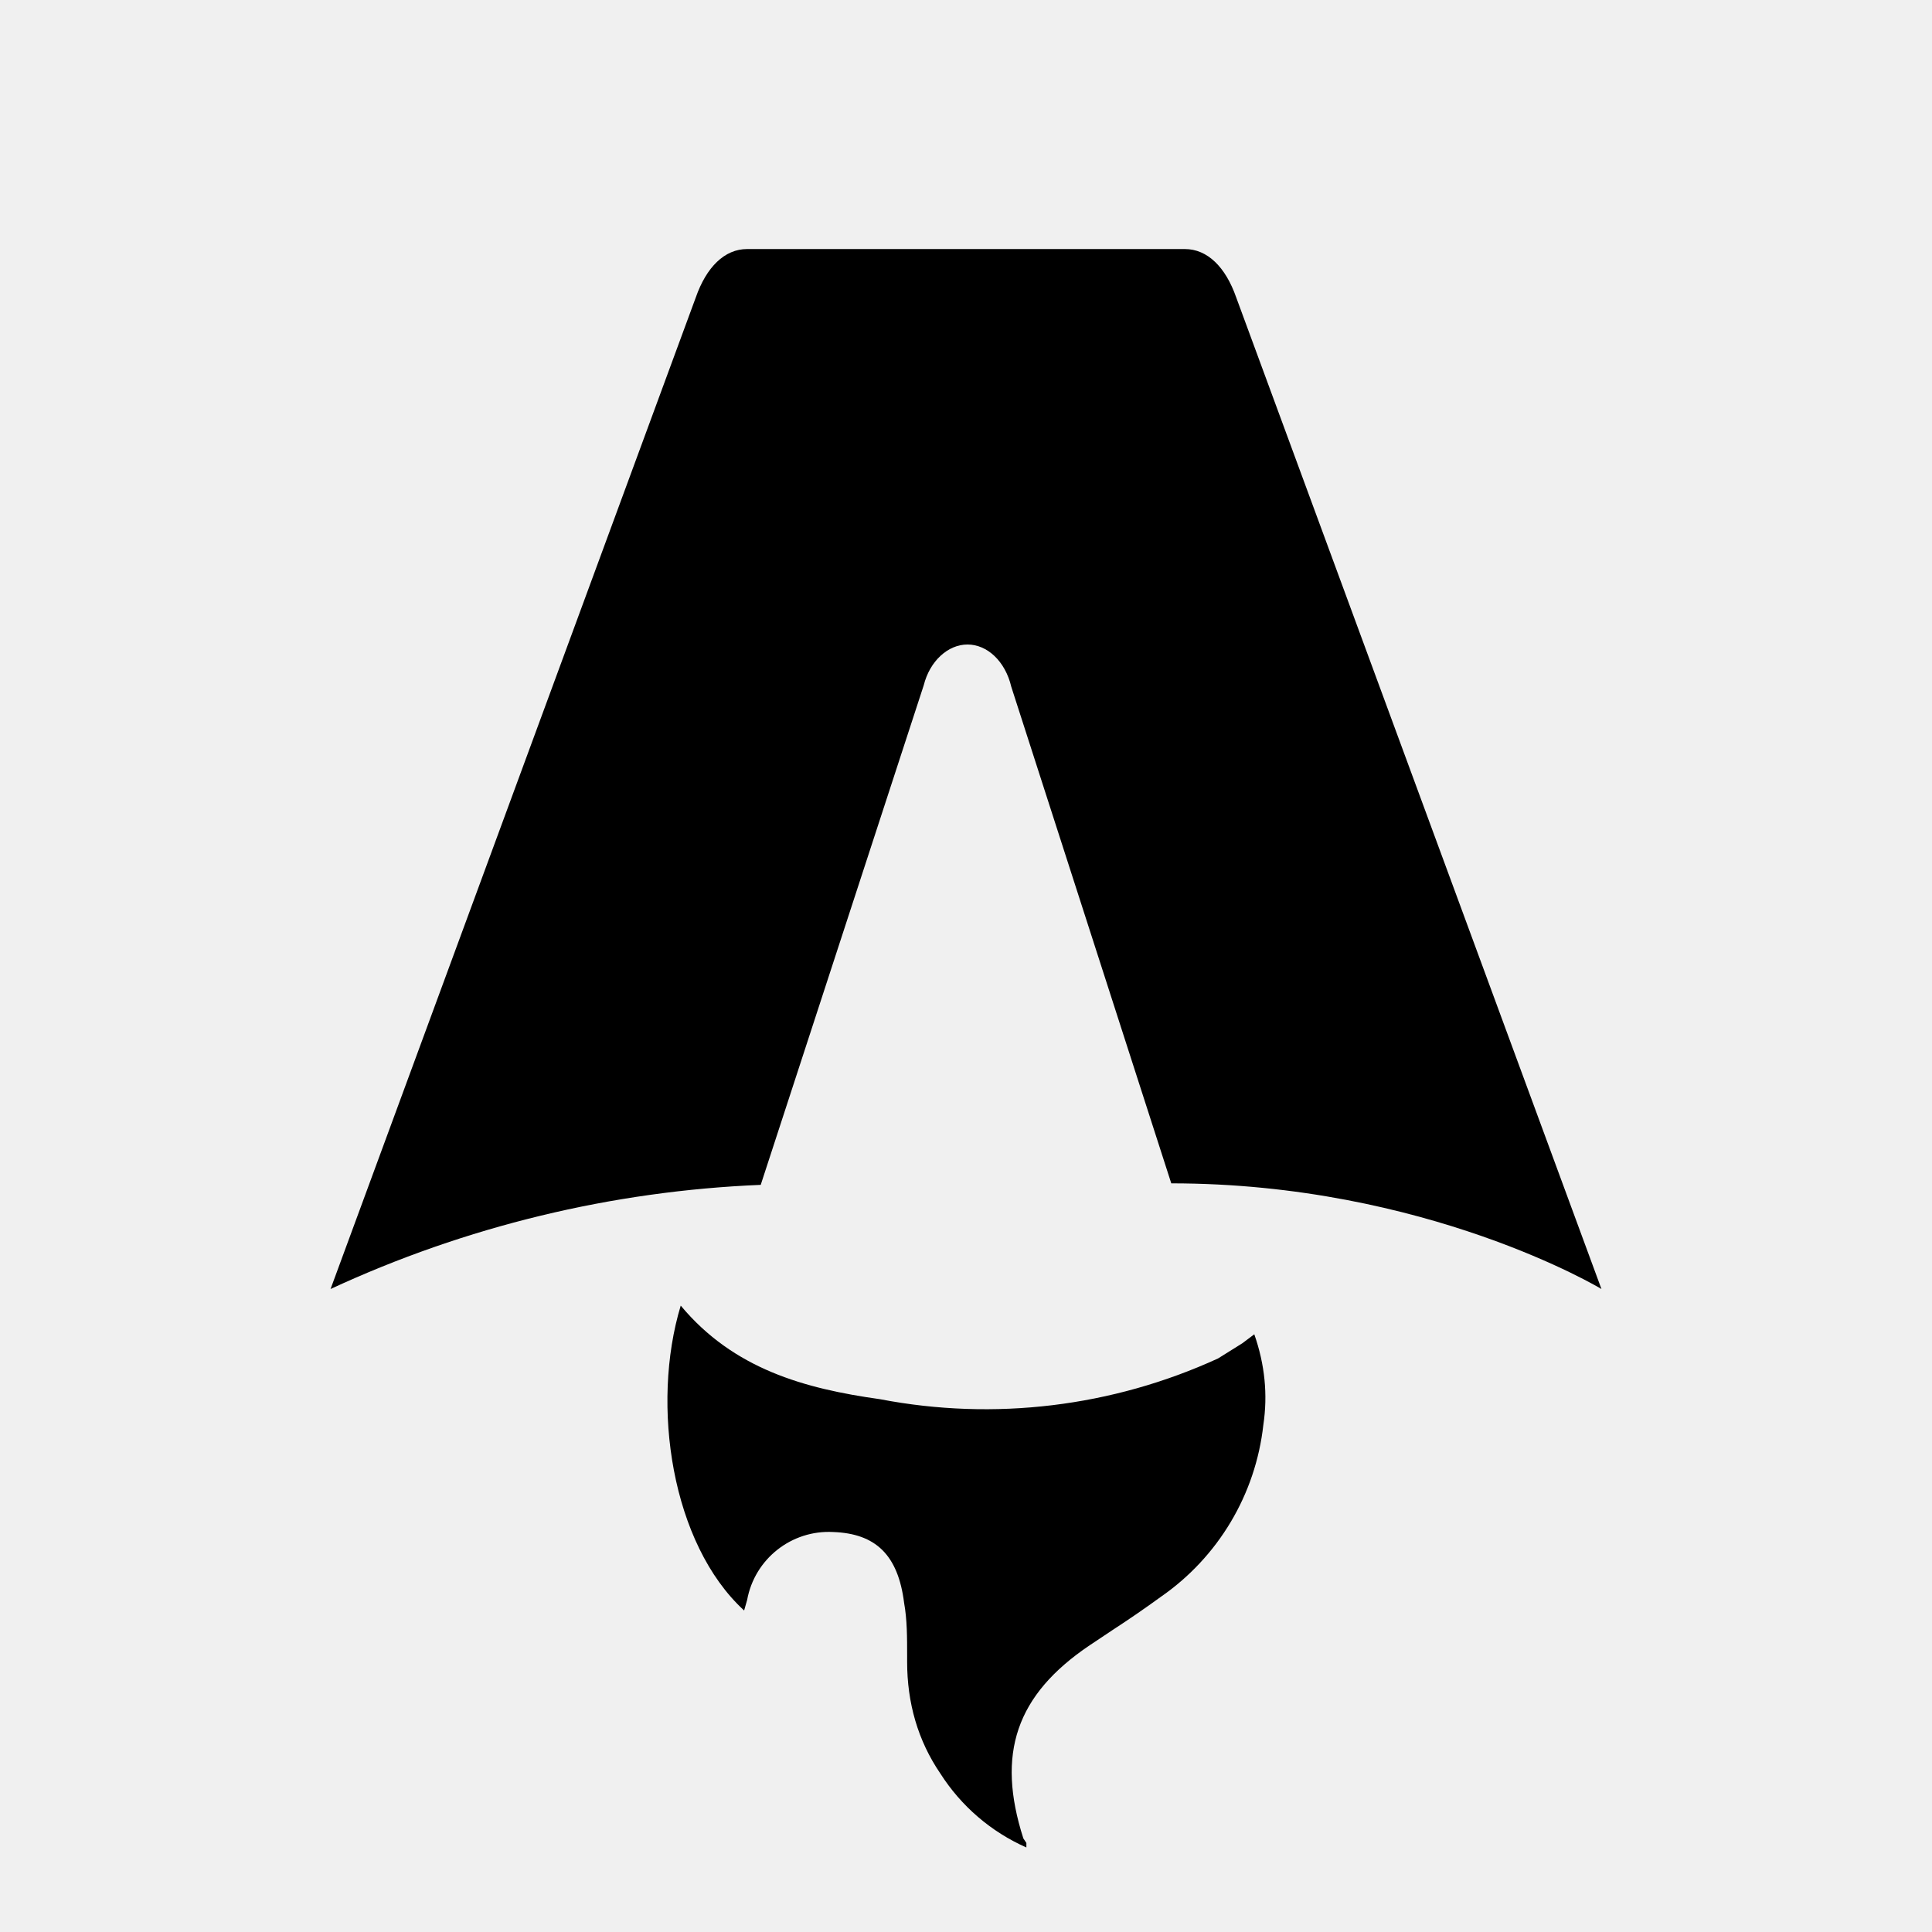
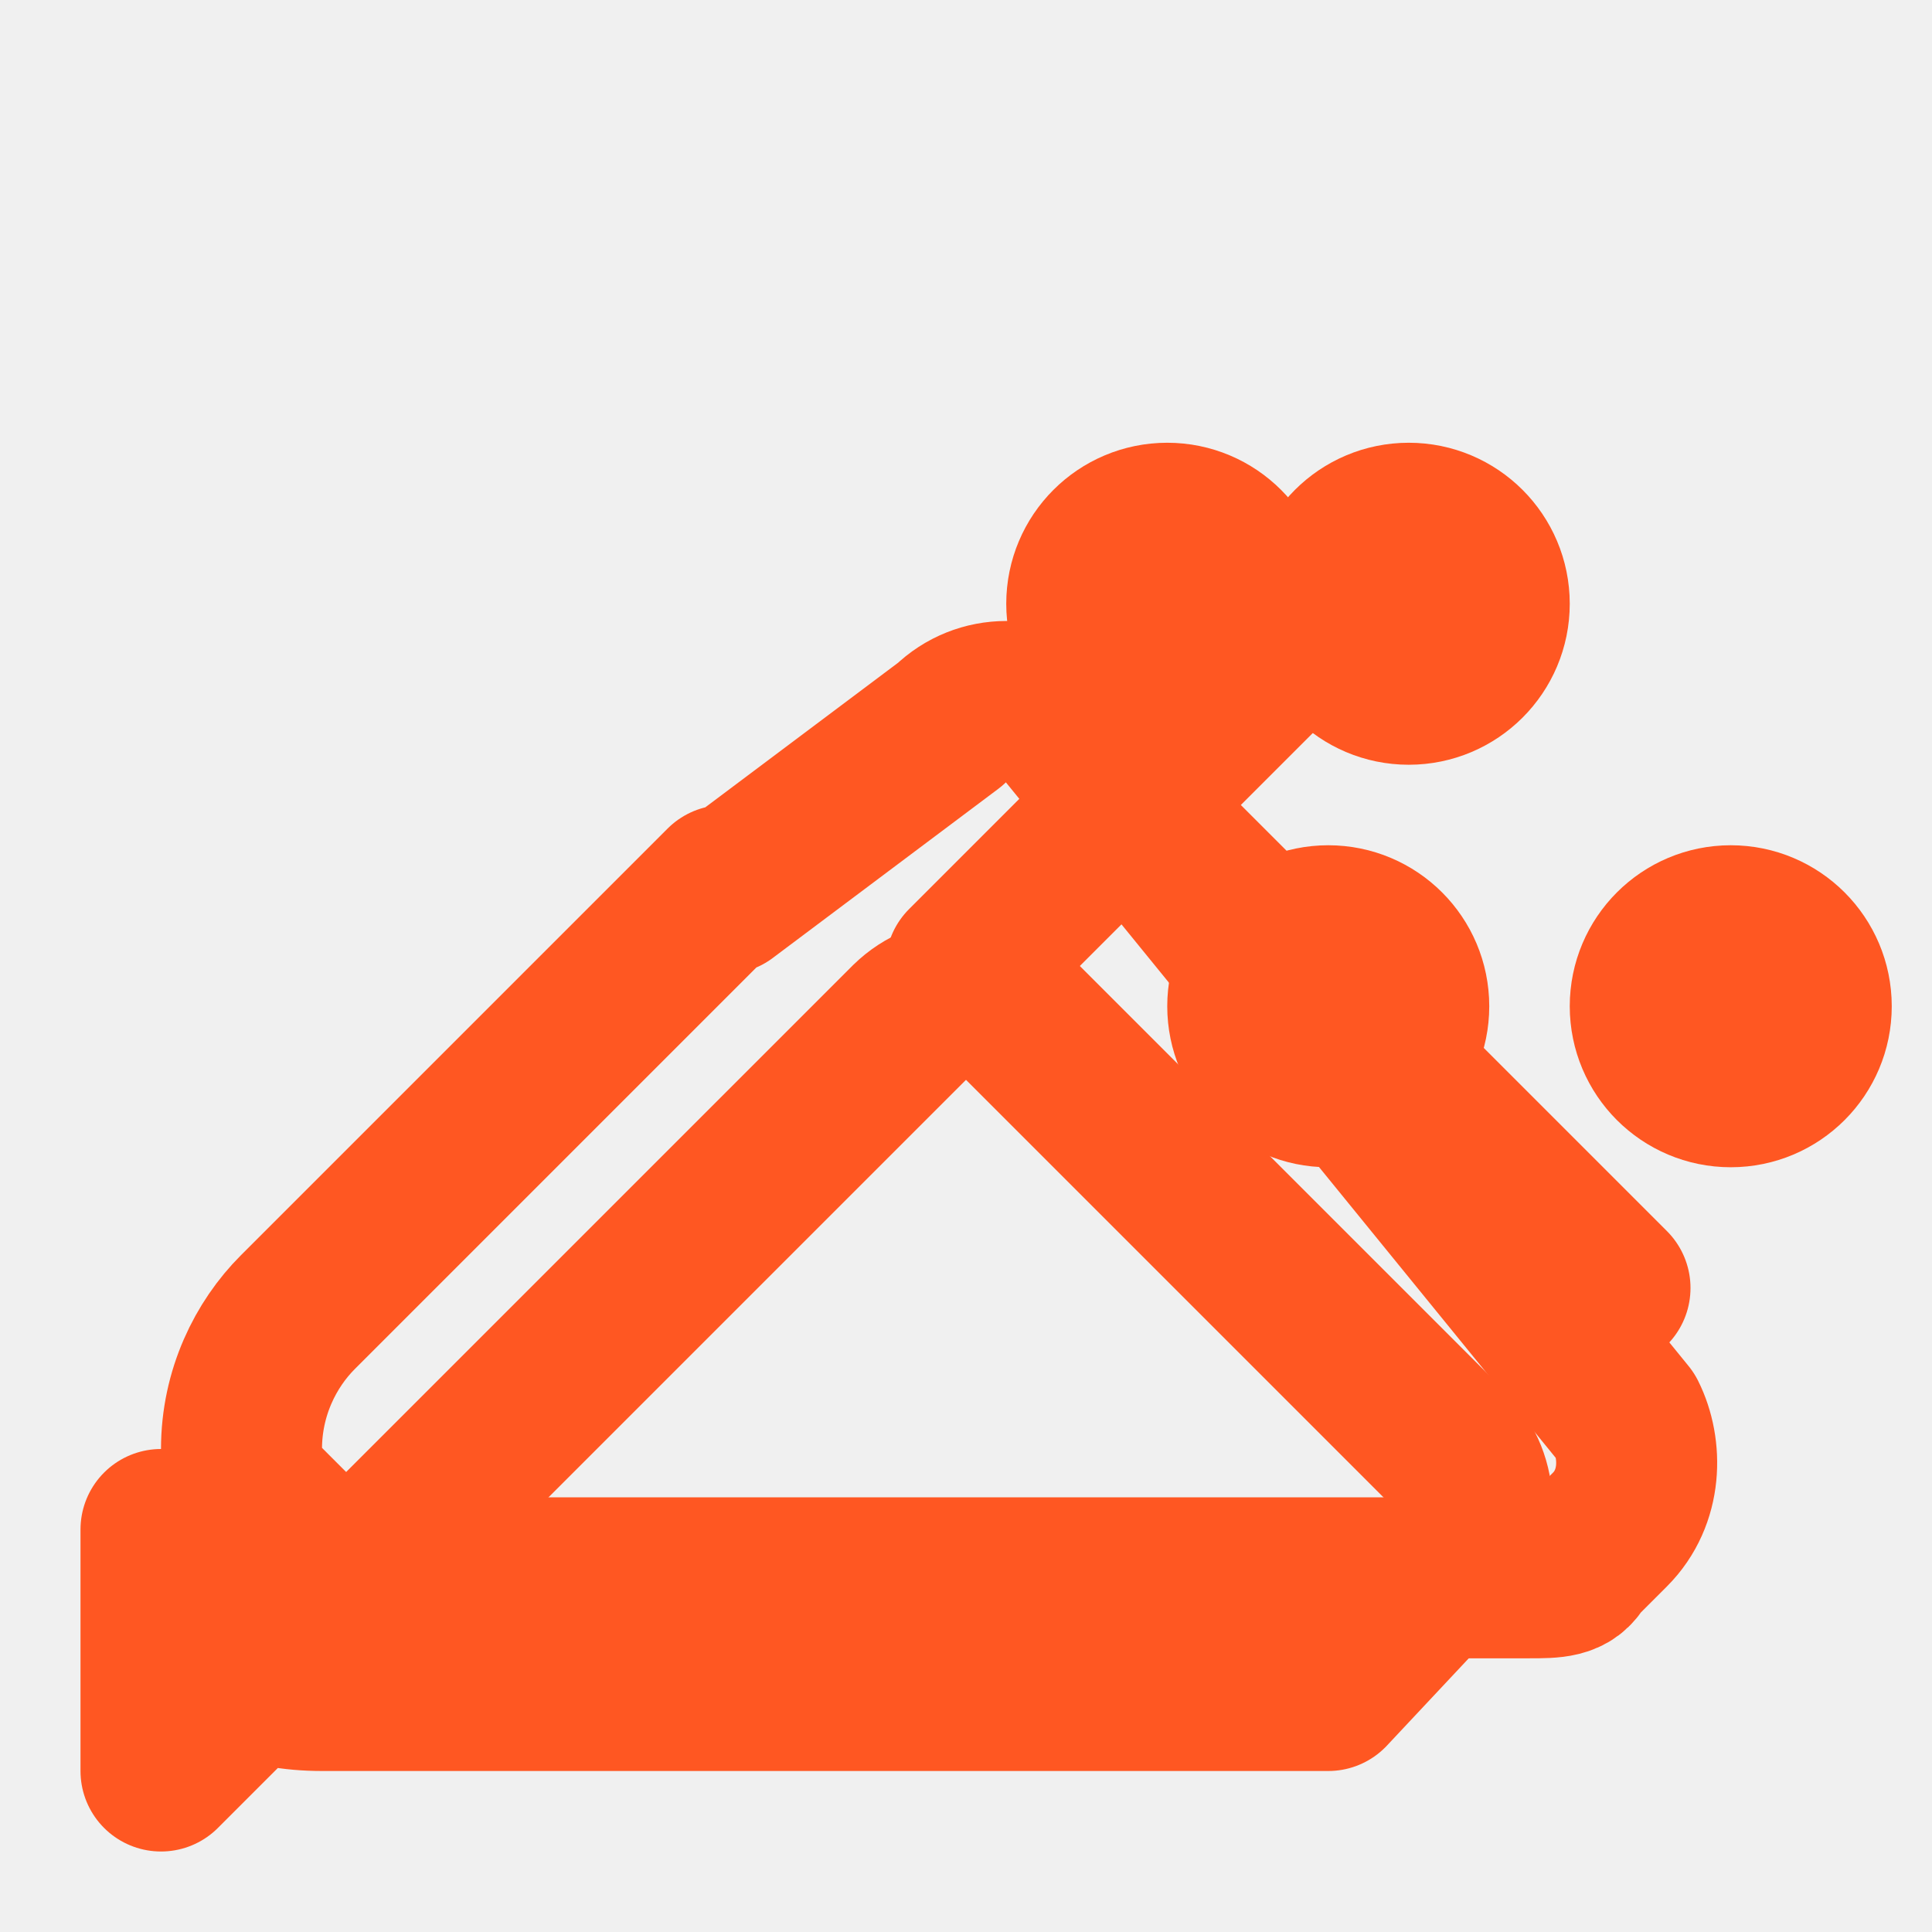
- <svg xmlns="http://www.w3.org/2000/svg" fill="none" viewBox="0 0 128 128">
-   <path d="M50.4 78.5a75.1 75.1 0 0 0-28.5 6.9l24.2-65.7c.7-2 1.9-3.2 3.4-3.2h29c1.5 0 2.7 1.2 3.4 3.2l24.2 65.7s-11.6-7-28.5-7L67 45.5c-.4-1.7-1.6-2.8-2.9-2.8-1.3 0-2.5 1.1-2.9 2.7L50.4 78.5Zm-1.1 28.2Zm-4.2-20.2c-2 6.6-.6 15.8 4.2 20.2a17.5 17.5 0 0 1 .2-.7 5.5 5.5 0 0 1 5.7-4.5c2.8.1 4.3 1.5 4.7 4.7.2 1.1.2 2.3.2 3.5v.4c0 2.7.7 5.2 2.2 7.4a13 13 0 0 0 5.7 4.9v-.3l-.2-.3c-1.8-5.6-.5-9.5 4.4-12.8l1.5-1a73 73 0 0 0 3.2-2.2 16 16 0 0 0 6.8-11.4c.3-2 .1-4-.6-6l-.8.6-1.6 1a37 37 0 0 1-22.4 2.7c-5-.7-9.7-2-13.2-6.2Z" />
+ <svg xmlns="http://www.w3.org/2000/svg" width="64" height="64" viewBox="0 0 24 24" fill="none" stroke-linecap="round" stroke-linejoin="round">
+   <path d="m2 22 9.3-9.3a1 1 0 0 1 1.4 0l5.3 5.3a1 1 0 0 1 0 1.4L16.5 21H4c-1.5 0-2-1-2-2Z" />
+   <path d="m9 11-5.3 5.3c-.4.4-.7 1-.7 1.7 0 .3 0 .5.2.6l.6.6c.3.3.7.4 1.2.4h14c.3 0 .5 0 .6-.2l.4-.4c.4-.4.4-1 .2-1.4L13.2 9a1 1 0 0 0-1.4 0L9 11.1Z" />
+   <path d="m17 7-5 5M14 10l6 6" />
+   <path d="M14.5 6.5a1 1 0 0 1 0 2 1 1 0 0 1 0-2Z" />
+   <path d="M21.5 11.5a1 1 0 0 1 0 2 1 1 0 0 1 0-2Z" />
+   <path d="M16.5 11.5a1 1 0 0 1 0 2 1 1 0 0 1 0-2Z" />
+   <path d="M17.5 6.5a1 1 0 0 1 0 2 1 1 0 0 1 0-2Z" />
  <style>
-         path { fill: #000; }
-         @media (prefers-color-scheme: dark) {
-             path { fill: #FFF; }
-         }
-     </style>
+     path { 
+       stroke: #FF5722; 
+       stroke-width: 2;
+       fill: none;
+     }
+     @media (prefers-color-scheme: dark) {
+       path { 
+         stroke: #FF5722;
+       }
+     }
+   </style>
</svg>
